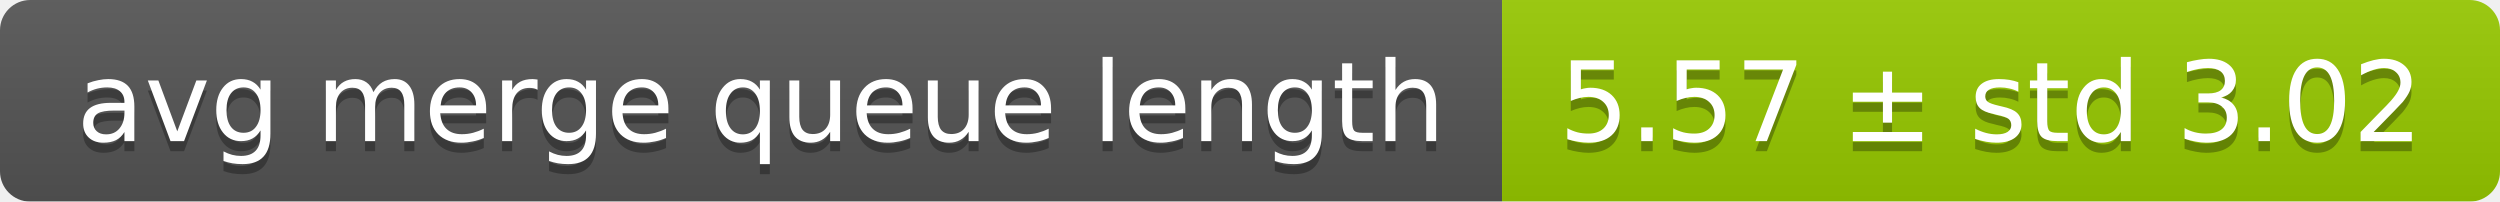
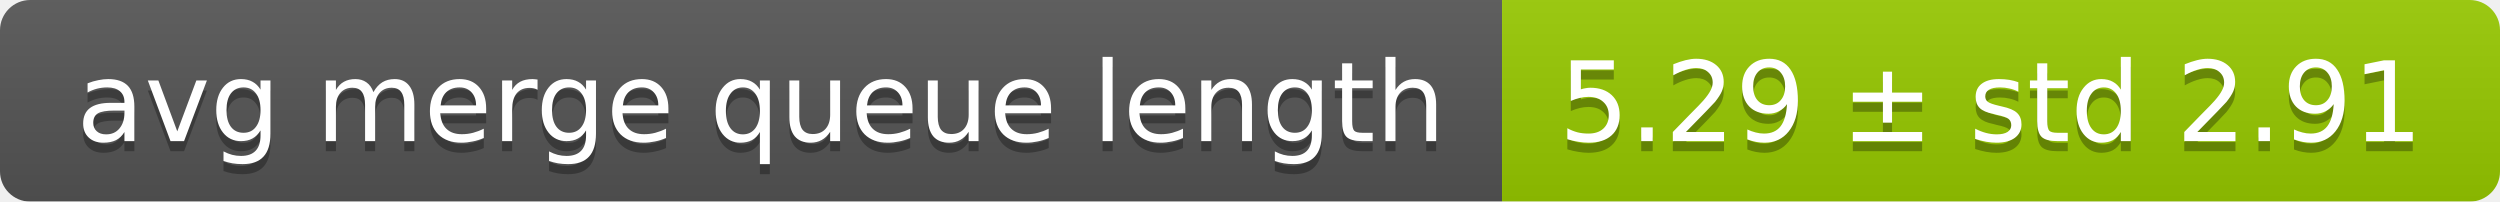
<svg xmlns="http://www.w3.org/2000/svg" width="248" height="20">
  <linearGradient id="smooth" x2="0" y2="100%">
    <stop offset="0" stop-color="#bbb" stop-opacity=".1" />
    <stop offset="1" stop-opacity=".1" />
  </linearGradient>
  <mask id="round">
    <rect width="248" height="20" rx="3" fill="#fff" />
  </mask>
  <g mask="url(#round)">
    <rect width="149" height="20" fill="#555" />
    <rect x="149" width="99" height="20" fill="#97ca00" />
    <rect width="248" height="20" fill="url(#smooth)" />
  </g>
  <g fill="#fff" text-anchor="middle" font-family="DejaVu Sans,Verdana,Geneva,sans-serif" font-size="11">
    <text x="75.5" y="15" fill="#010101" fill-opacity=".3">avg merge queue length</text>
    <text x="75.5" y="14">avg merge queue length</text>
-     <text x="197.5" y="15" fill="#010101" fill-opacity=".3">5.57 ± std 3.02</text>
-     <text x="197.5" y="14">5.57 ± std 3.02</text>
+     <text x="197.5" y="15" fill="#010101" fill-opacity=".3">5.29 ± std 2.91</text>
+     <text x="197.5" y="14">5.29 ± std 2.91</text>
  </g>
</svg>
